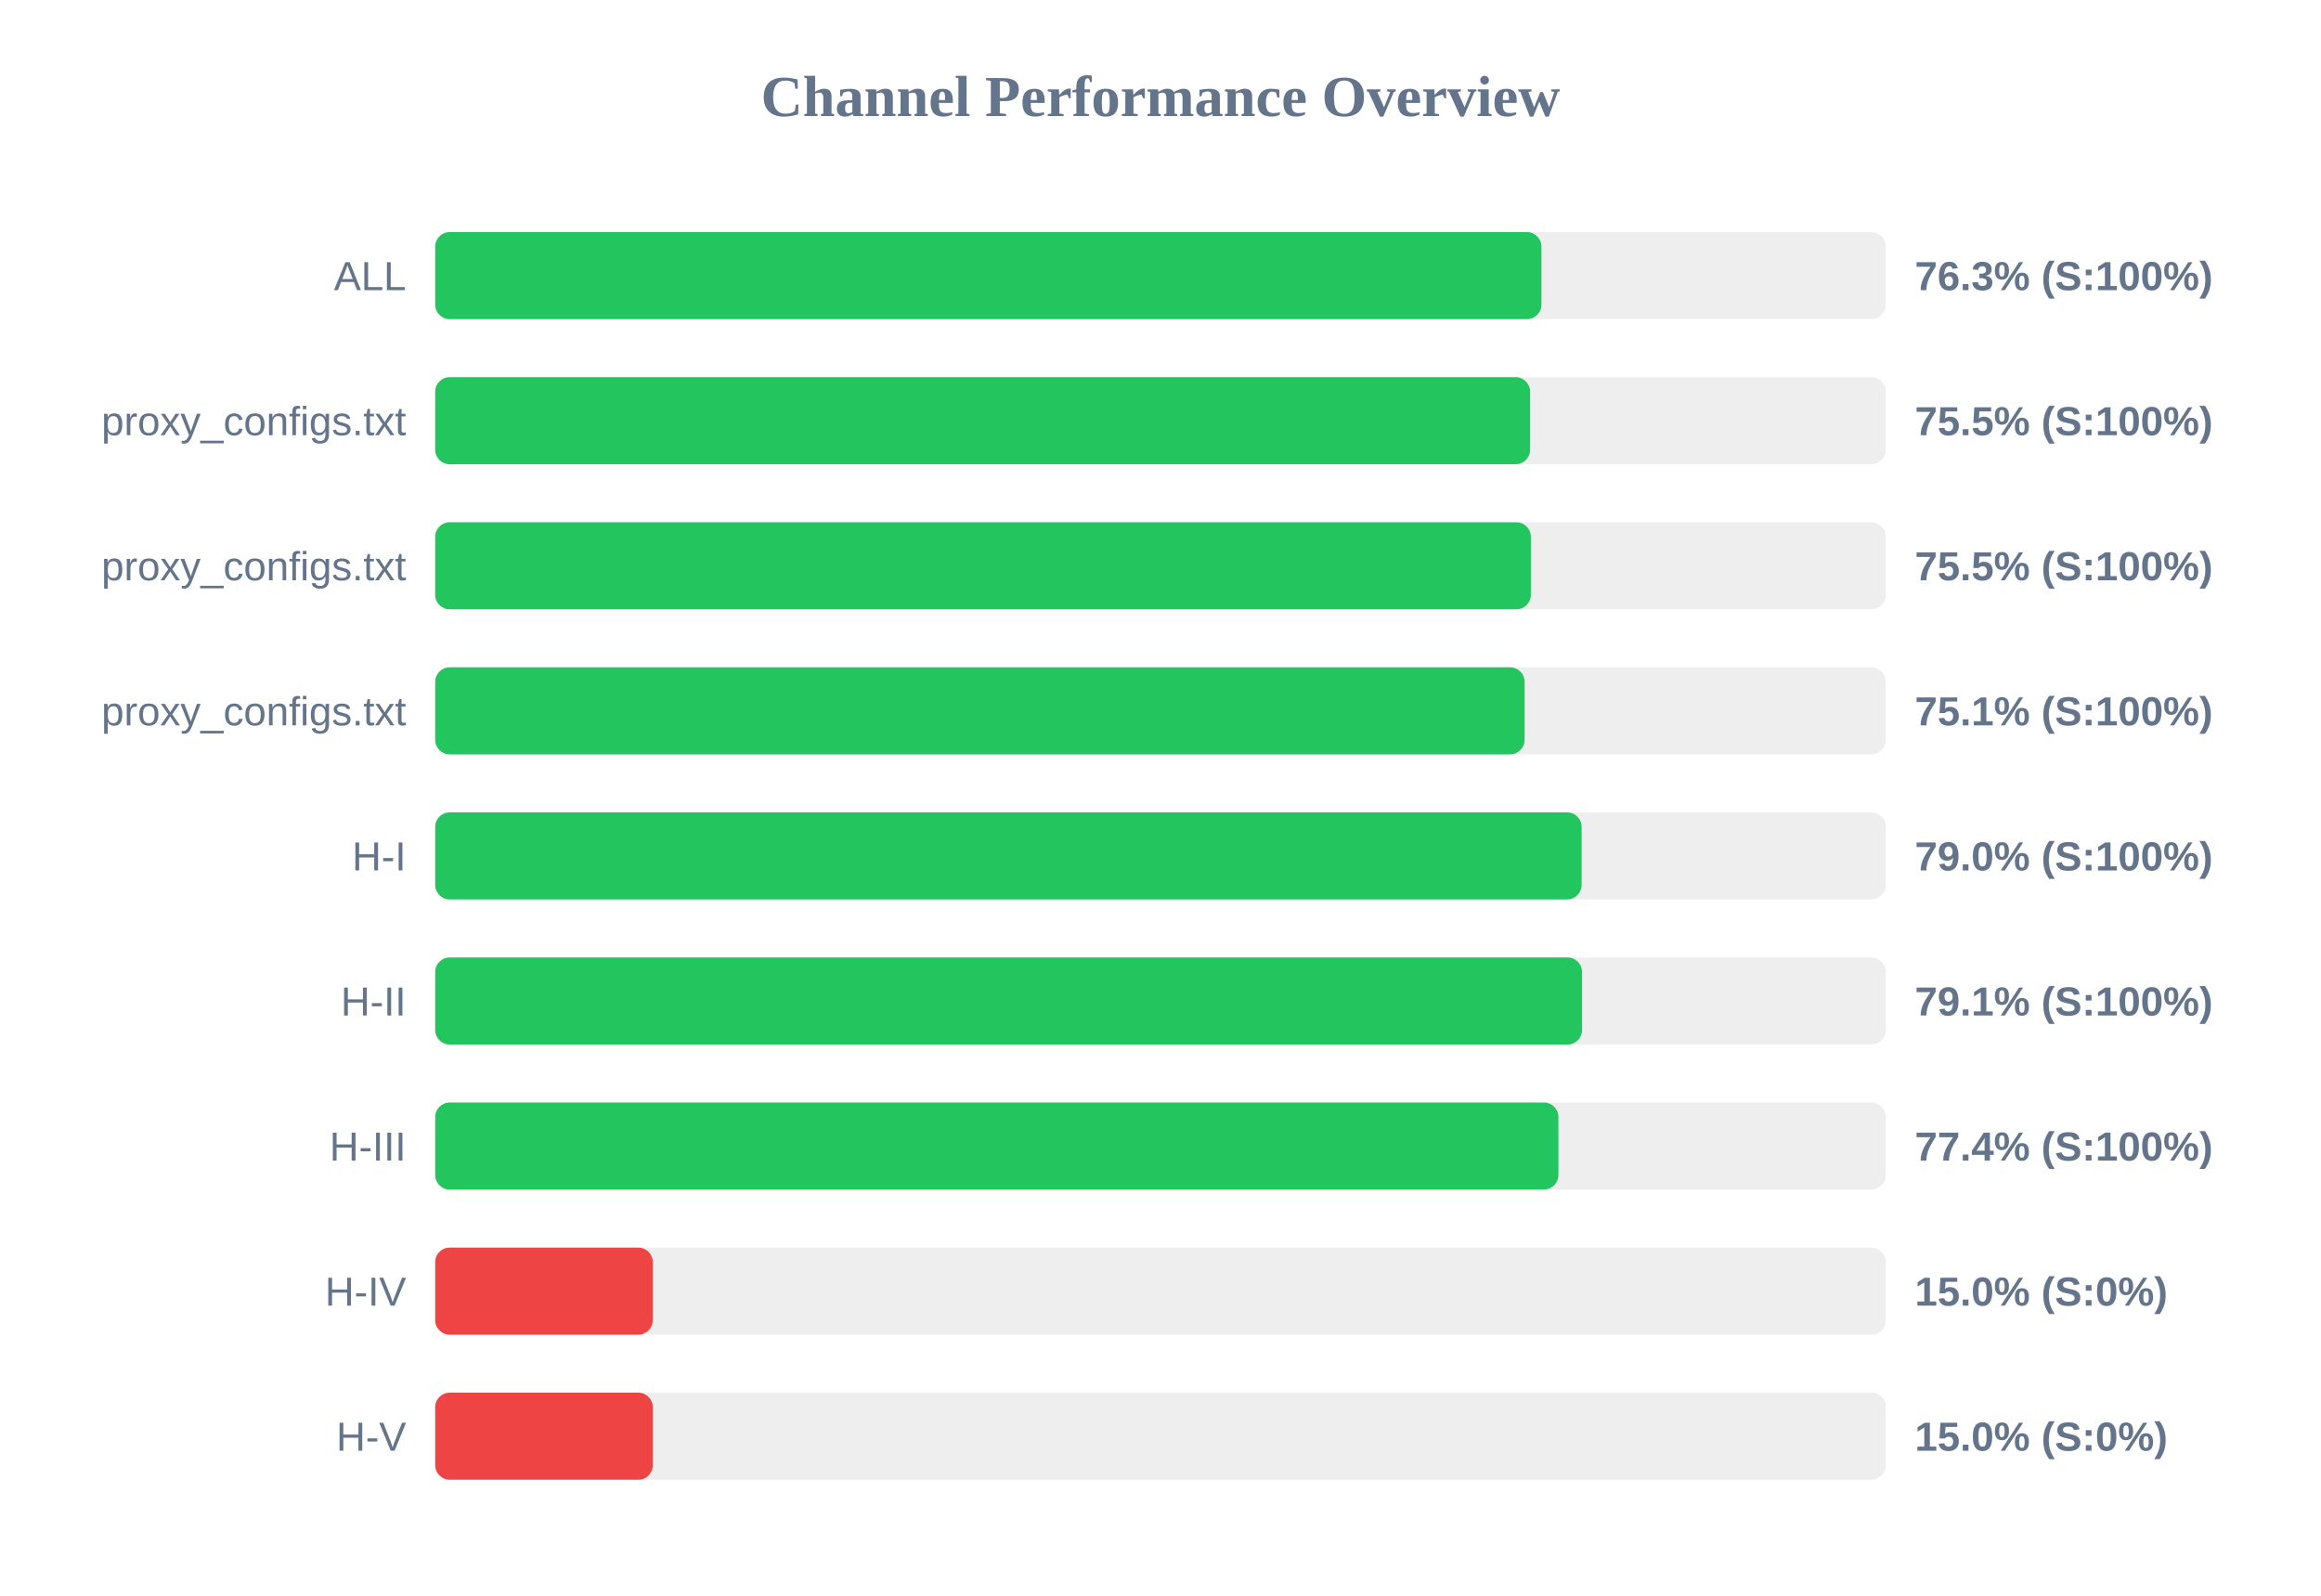
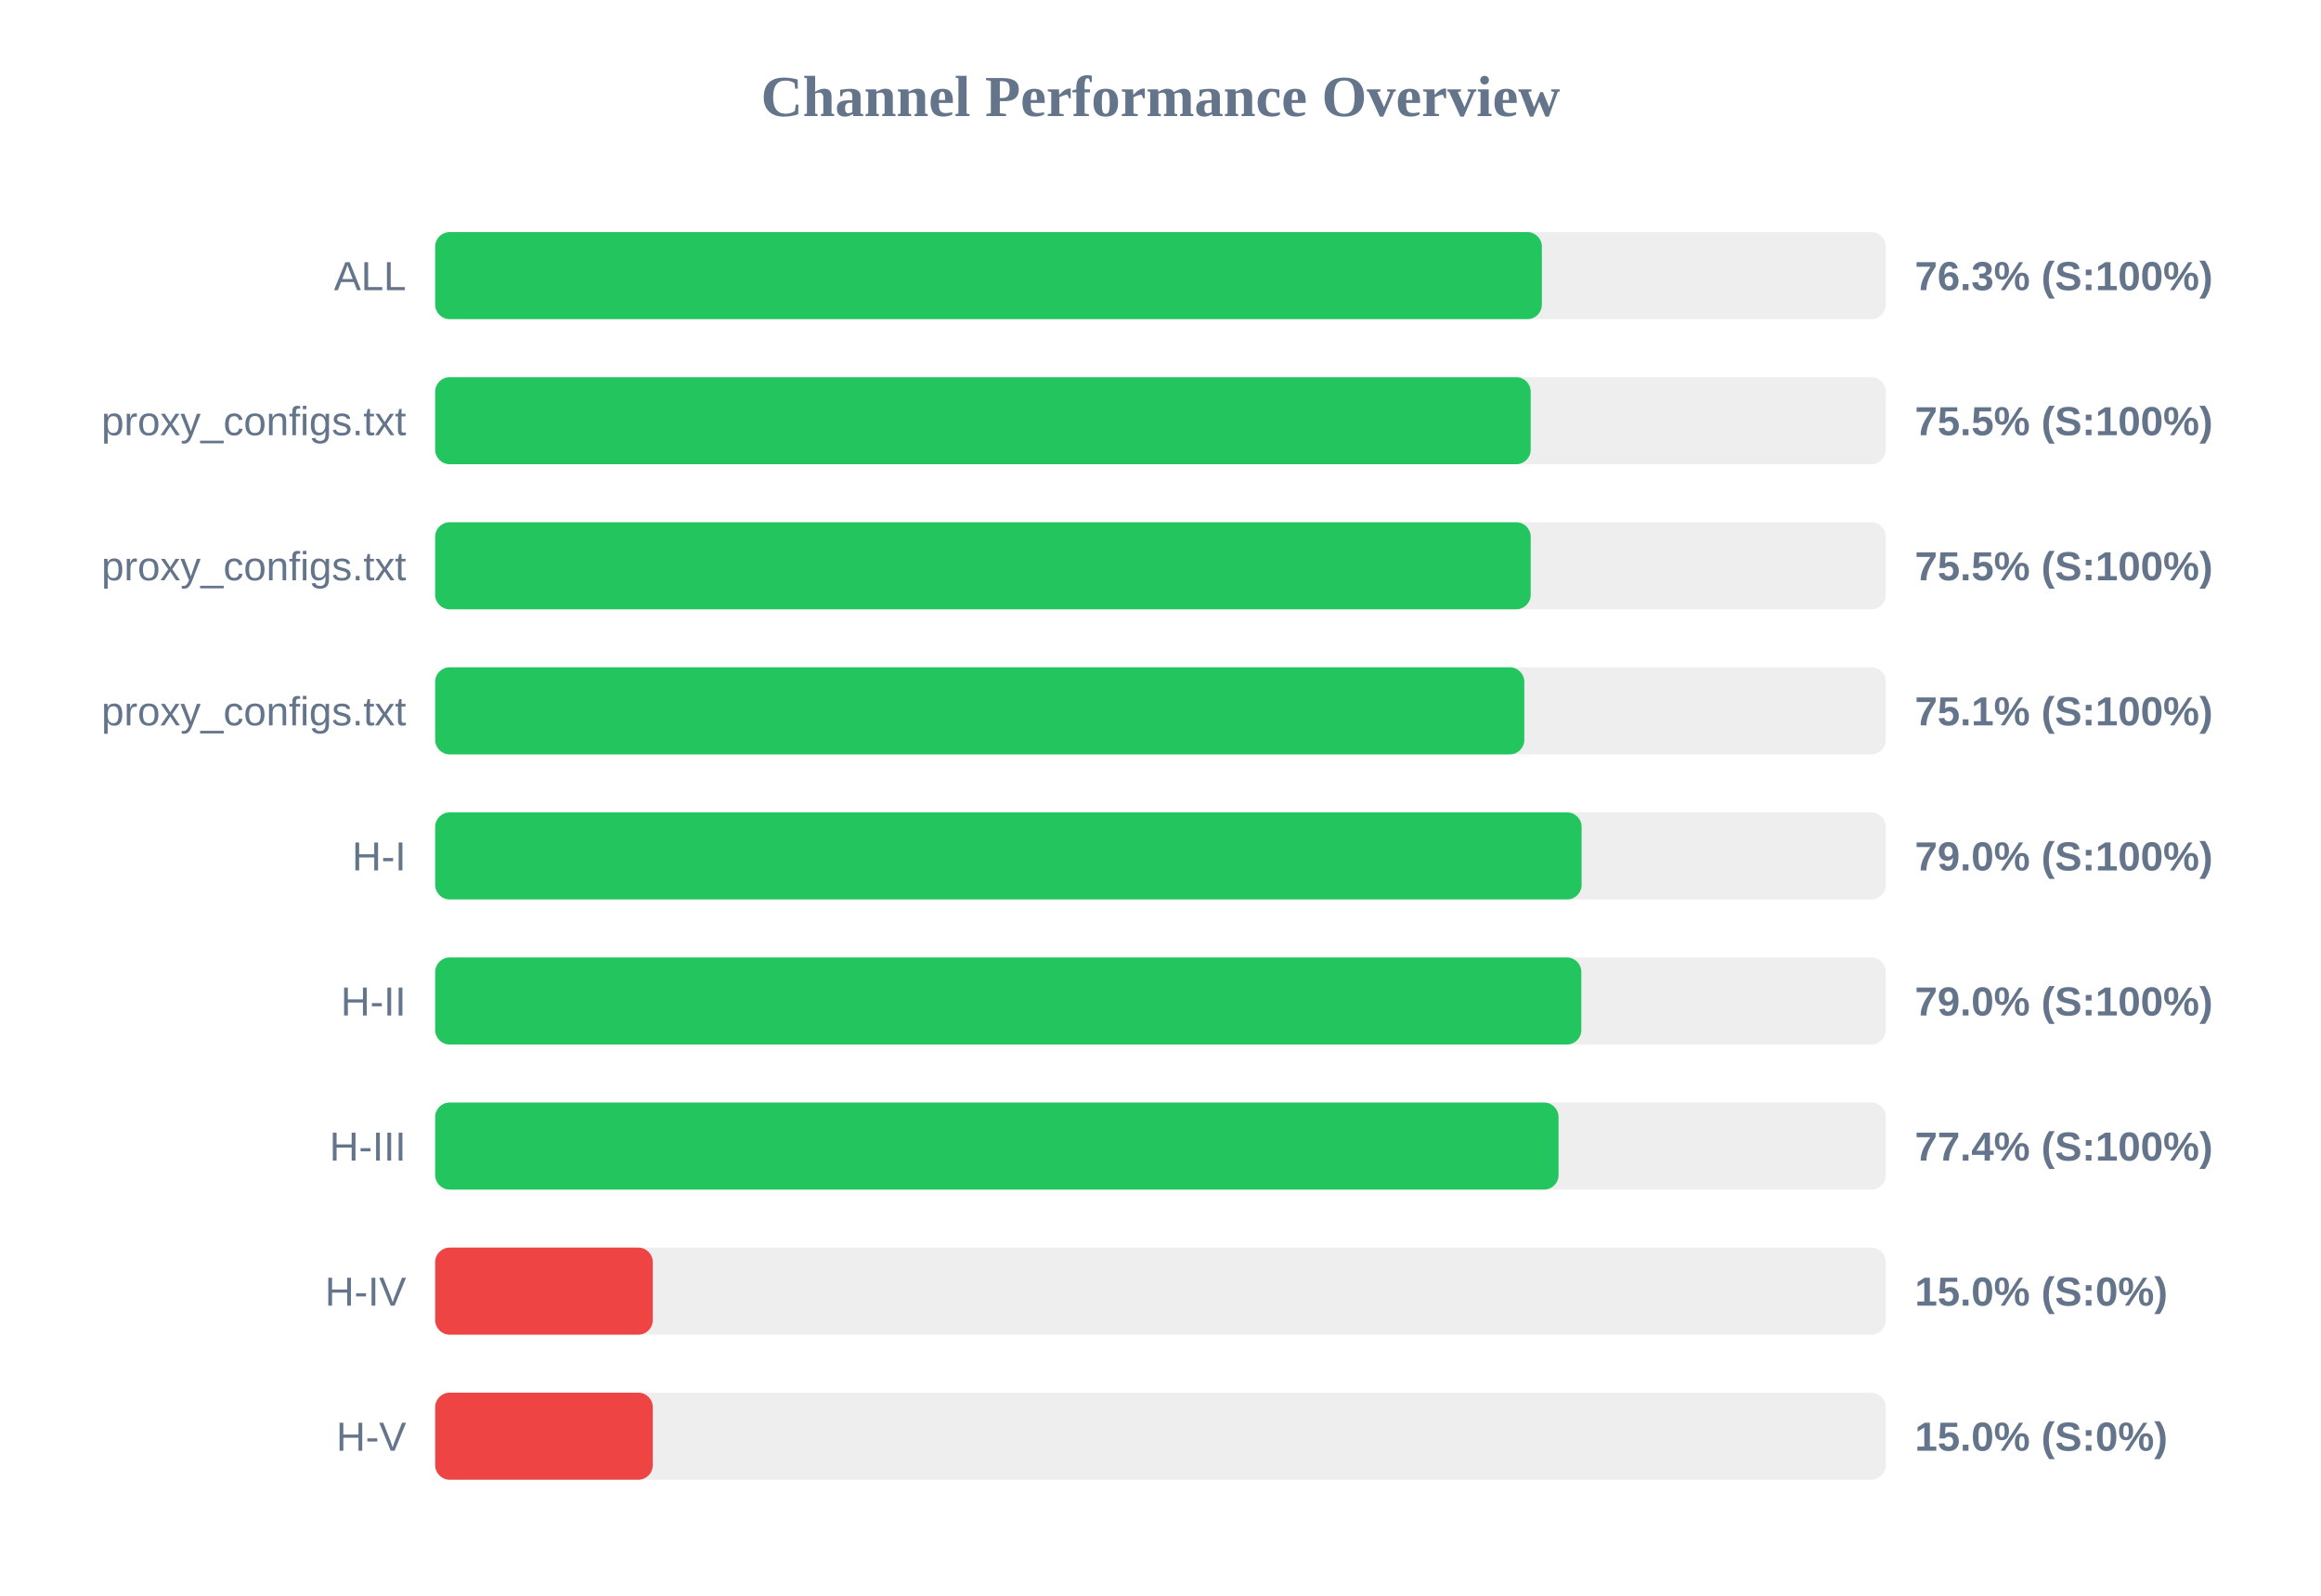
<svg xmlns="http://www.w3.org/2000/svg" width="800" height="550" version="1.1">
  <style>
        .row { font: 14px Arial; fill: #64748b; }
        .score { font: bold 14px Arial; fill: #64748b; }
    </style>
  <text x="400" y="40" text-anchor="middle" font-size="20px" font-weight="bold" fill="#64748b">Channel Performance Overview</text>
  <rect x="150" y="80" width="500" height="30" fill="#eee" rx="5" />
-   <rect x="150" y="80" width="381.3" height="30" fill="#22c55e" rx="5" />
+   <rect x="150" y="80" width="381.45" height="30" fill="#22c55e" rx="5" />
  <text x="140" y="100" text-anchor="end" class="row">ALL</text>
  <text x="660" y="100" text-anchor="start" class="score">76.3% (S:100%)</text>
  <rect x="150" y="130" width="500" height="30" fill="#eee" rx="5" />
-   <rect x="150" y="130" width="377.4" height="30" fill="#22c55e" rx="5" />
+   <rect x="150" y="130" width="377.6" height="30" fill="#22c55e" rx="5" />
  <text x="140" y="150" text-anchor="end" class="row">proxy_configs.txt</text>
  <text x="660" y="150" text-anchor="start" class="score">75.5% (S:100%)</text>
  <rect x="150" y="180" width="500" height="30" fill="#eee" rx="5" />
-   <rect x="150" y="180" width="377.65" height="30" fill="#22c55e" rx="5" />
+   <rect x="150" y="180" width="377.6" height="30" fill="#22c55e" rx="5" />
  <text x="140" y="200" text-anchor="end" class="row">proxy_configs.txt</text>
  <text x="660" y="200" text-anchor="start" class="score">75.5% (S:100%)</text>
  <rect x="150" y="230" width="500" height="30" fill="#eee" rx="5" />
-   <rect x="150" y="230" width="375.5" height="30" fill="#22c55e" rx="5" />
+   <rect x="150" y="230" width="375.4" height="30" fill="#22c55e" rx="5" />
  <text x="140" y="250" text-anchor="end" class="row">proxy_configs.txt</text>
  <text x="660" y="250" text-anchor="start" class="score">75.1% (S:100%)</text>
  <rect x="150" y="280" width="500" height="30" fill="#eee" rx="5" />
  <rect x="150" y="280" width="395.15" height="30" fill="#22c55e" rx="5" />
  <text x="140" y="300" text-anchor="end" class="row">H-I</text>
  <text x="660" y="300" text-anchor="start" class="score">79.0% (S:100%)</text>
  <rect x="150" y="330" width="500" height="30" fill="#eee" rx="5" />
-   <rect x="150" y="330" width="395.3" height="30" fill="#22c55e" rx="5" />
+   <rect x="150" y="330" width="395.05" height="30" fill="#22c55e" rx="5" />
  <text x="140" y="350" text-anchor="end" class="row">H-II</text>
-   <text x="660" y="350" text-anchor="start" class="score">79.1% (S:100%)</text>
+   <text x="660" y="350" text-anchor="start" class="score">79.0% (S:100%)</text>
  <rect x="150" y="380" width="500" height="30" fill="#eee" rx="5" />
-   <rect x="150" y="380" width="387.15" height="30" fill="#22c55e" rx="5" />
+   <rect x="150" y="380" width="387.2" height="30" fill="#22c55e" rx="5" />
  <text x="140" y="400" text-anchor="end" class="row">H-III</text>
  <text x="660" y="400" text-anchor="start" class="score">77.4% (S:100%)</text>
  <rect x="150" y="430" width="500" height="30" fill="#eee" rx="5" />
  <rect x="150" y="430" width="75.0" height="30" fill="#ef4444" rx="5" />
  <text x="140" y="450" text-anchor="end" class="row">H-IV</text>
  <text x="660" y="450" text-anchor="start" class="score">15.0% (S:0%)</text>
  <rect x="150" y="480" width="500" height="30" fill="#eee" rx="5" />
  <rect x="150" y="480" width="75.0" height="30" fill="#ef4444" rx="5" />
  <text x="140" y="500" text-anchor="end" class="row">H-V</text>
  <text x="660" y="500" text-anchor="start" class="score">15.0% (S:0%)</text>
</svg>
